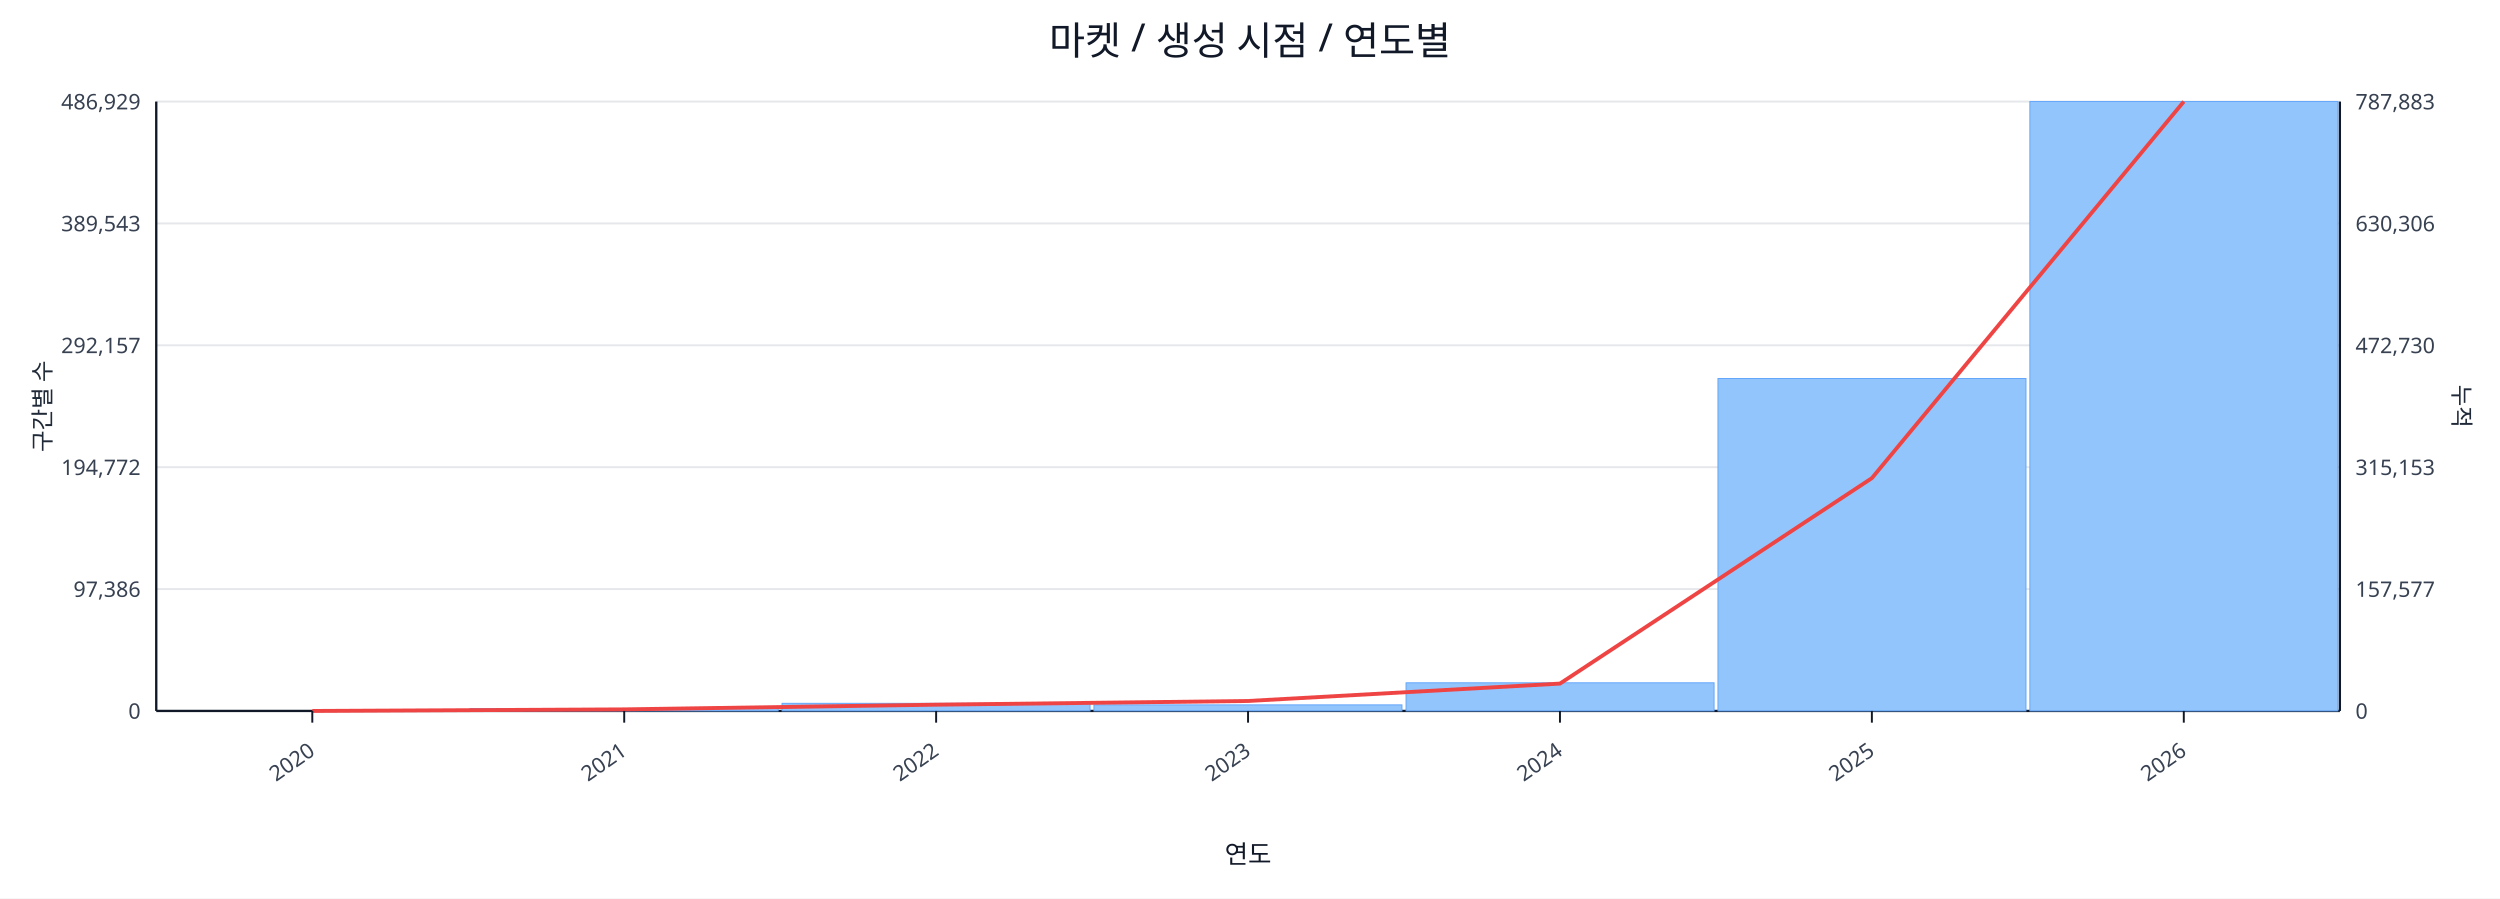
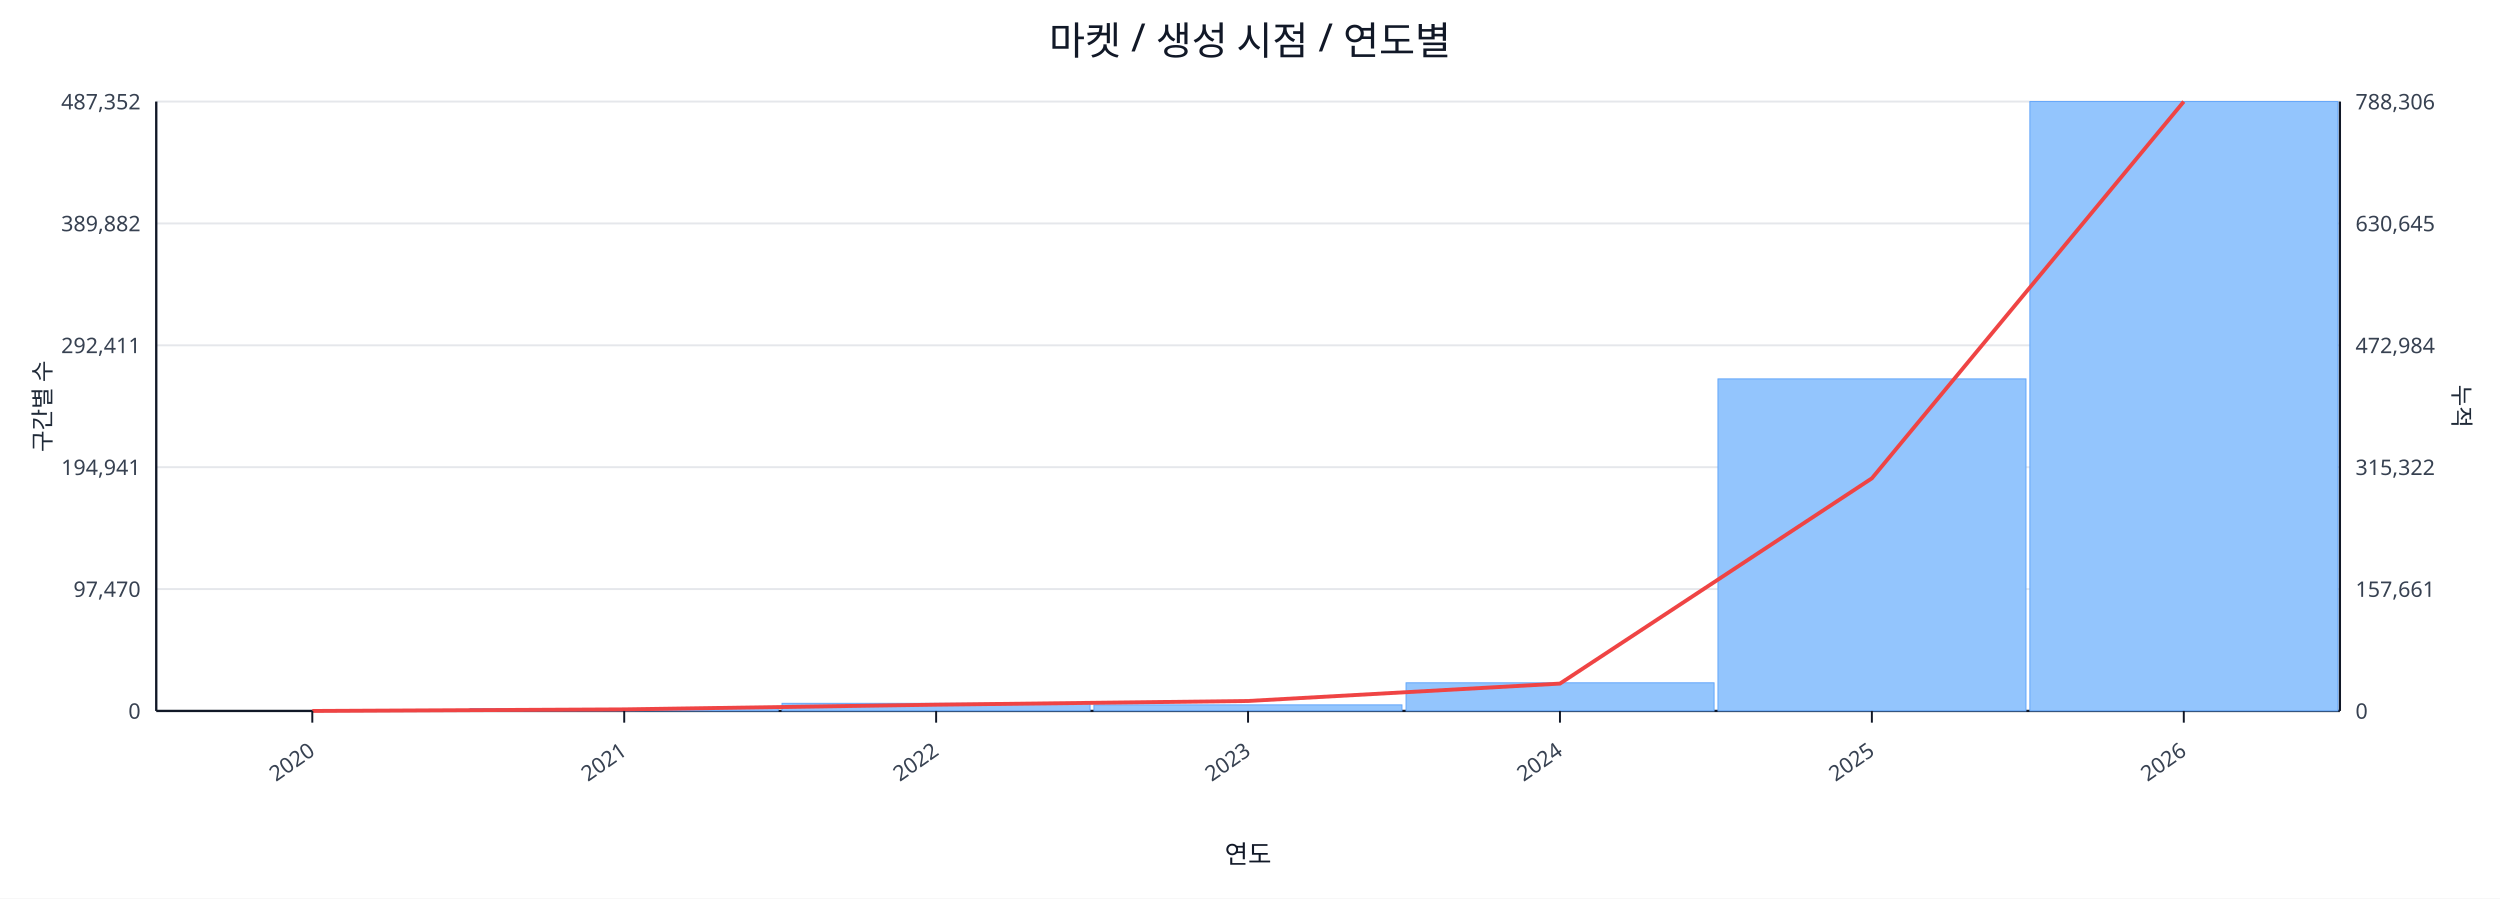
<svg xmlns="http://www.w3.org/2000/svg" width="1280" height="460" viewBox="0 0 1280 460">
  <rect x="0" y="0" width="100%" height="100%" fill="#ffffff" />
  <text x="640.0" y="28" font-size="20" text-anchor="middle" font-family="sans-serif" fill="#111827">마켓 / 생성 시점 / 연도별</text>
  <line x1="80.0" y1="52.0" x2="1198.0" y2="52.0" stroke="#e5e7eb" stroke-width="1" />
-   <text x="72.0" y="56.0" font-size="11" text-anchor="end" font-family="sans-serif" fill="#374151">486,929</text>
-   <text x="1206.0" y="56.0" font-size="11" text-anchor="start" font-family="sans-serif" fill="#374151">787,883</text>
+   <text x="72.0" y="56.0" font-size="11" text-anchor="end" font-family="sans-serif" fill="#374151">487,352</text>
+   <text x="1206.0" y="56.0" font-size="11" text-anchor="start" font-family="sans-serif" fill="#374151">788,306</text>
  <line x1="80.0" y1="114.4" x2="1198.0" y2="114.4" stroke="#e5e7eb" stroke-width="1" />
-   <text x="72.0" y="118.4" font-size="11" text-anchor="end" font-family="sans-serif" fill="#374151">389,543</text>
-   <text x="1206.0" y="118.4" font-size="11" text-anchor="start" font-family="sans-serif" fill="#374151">630,306</text>
+   <text x="72.0" y="118.4" font-size="11" text-anchor="end" font-family="sans-serif" fill="#374151">389,882</text>
+   <text x="1206.0" y="118.4" font-size="11" text-anchor="start" font-family="sans-serif" fill="#374151">630,645</text>
  <line x1="80.0" y1="176.8" x2="1198.0" y2="176.8" stroke="#e5e7eb" stroke-width="1" />
-   <text x="72.0" y="180.8" font-size="11" text-anchor="end" font-family="sans-serif" fill="#374151">292,157</text>
-   <text x="1206.0" y="180.8" font-size="11" text-anchor="start" font-family="sans-serif" fill="#374151">472,730</text>
+   <text x="72.0" y="180.8" font-size="11" text-anchor="end" font-family="sans-serif" fill="#374151">292,411</text>
+   <text x="1206.0" y="180.8" font-size="11" text-anchor="start" font-family="sans-serif" fill="#374151">472,984</text>
  <line x1="80.0" y1="239.2" x2="1198.0" y2="239.2" stroke="#e5e7eb" stroke-width="1" />
-   <text x="72.0" y="243.2" font-size="11" text-anchor="end" font-family="sans-serif" fill="#374151">194,772</text>
-   <text x="1206.0" y="243.2" font-size="11" text-anchor="start" font-family="sans-serif" fill="#374151">315,153</text>
+   <text x="72.0" y="243.2" font-size="11" text-anchor="end" font-family="sans-serif" fill="#374151">194,941</text>
+   <text x="1206.0" y="243.2" font-size="11" text-anchor="start" font-family="sans-serif" fill="#374151">315,322</text>
  <line x1="80.0" y1="301.6" x2="1198.0" y2="301.6" stroke="#e5e7eb" stroke-width="1" />
-   <text x="72.0" y="305.6" font-size="11" text-anchor="end" font-family="sans-serif" fill="#374151">97,386</text>
-   <text x="1206.0" y="305.6" font-size="11" text-anchor="start" font-family="sans-serif" fill="#374151">157,577</text>
+   <text x="72.0" y="305.6" font-size="11" text-anchor="end" font-family="sans-serif" fill="#374151">97,470</text>
+   <text x="1206.0" y="305.6" font-size="11" text-anchor="start" font-family="sans-serif" fill="#374151">157,661</text>
  <line x1="80.0" y1="364.0" x2="1198.0" y2="364.0" stroke="#e5e7eb" stroke-width="1" />
  <text x="72.0" y="368.0" font-size="11" text-anchor="end" font-family="sans-serif" fill="#374151">0</text>
  <text x="1206.0" y="368.0" font-size="11" text-anchor="start" font-family="sans-serif" fill="#374151">0</text>
  <line x1="80.0" y1="364.0" x2="1198.0" y2="364.0" stroke="#111827" stroke-width="1.2" />
  <line x1="80.0" y1="52.0" x2="80.0" y2="364.0" stroke="#111827" stroke-width="1.2" />
  <line x1="1198.0" y1="52.0" x2="1198.0" y2="364.0" stroke="#111827" stroke-width="1.2" />
  <rect x="81.0" y="364.0" width="157.7" height="0.0" fill="#93c5fd" stroke="#60a5fa" stroke-width="0.5" />
  <rect x="240.7" y="362.8" width="157.7" height="1.2" fill="#93c5fd" stroke="#60a5fa" stroke-width="0.5" />
  <rect x="400.4" y="360.1" width="157.7" height="3.9" fill="#93c5fd" stroke="#60a5fa" stroke-width="0.5" />
  <rect x="560.1" y="360.9" width="157.7" height="3.1" fill="#93c5fd" stroke="#60a5fa" stroke-width="0.5" />
  <rect x="719.9" y="349.6" width="157.7" height="14.4" fill="#93c5fd" stroke="#60a5fa" stroke-width="0.5" />
-   <rect x="879.6" y="193.8" width="157.7" height="170.2" fill="#93c5fd" stroke="#60a5fa" stroke-width="0.5" />
+   <rect x="879.6" y="194.0" width="157.7" height="170.0" fill="#93c5fd" stroke="#60a5fa" stroke-width="0.5" />
  <rect x="1039.3" y="52.0" width="157.7" height="312.0" fill="#93c5fd" stroke="#60a5fa" stroke-width="0.5" />
-   <polyline fill="none" stroke="#ef4444" stroke-width="2" points="159.9,364.0 319.6,363.2 479.3,360.8 639.0,358.9 798.7,350.0 958.4,244.8 1118.1,52.0" />
+   <polyline fill="none" stroke="#ef4444" stroke-width="2" points="159.9,364.0 319.6,363.2 479.3,360.8 639.0,358.9 798.7,350.0 958.4,244.9 1118.1,52.0" />
  <line x1="159.9" y1="364.0" x2="159.9" y2="370.0" stroke="#111827" stroke-width="1" />
  <text x="161.9" y="386.0" font-size="11" text-anchor="end" transform="rotate(-35 161.9 386.0)" font-family="sans-serif" fill="#374151">2020</text>
  <line x1="319.6" y1="364.0" x2="319.6" y2="370.0" stroke="#111827" stroke-width="1" />
  <text x="321.6" y="386.0" font-size="11" text-anchor="end" transform="rotate(-35 321.6 386.0)" font-family="sans-serif" fill="#374151">2021</text>
  <line x1="479.3" y1="364.0" x2="479.3" y2="370.0" stroke="#111827" stroke-width="1" />
  <text x="481.3" y="386.0" font-size="11" text-anchor="end" transform="rotate(-35 481.3 386.0)" font-family="sans-serif" fill="#374151">2022</text>
  <line x1="639.0" y1="364.0" x2="639.0" y2="370.0" stroke="#111827" stroke-width="1" />
  <text x="641.0" y="386.0" font-size="11" text-anchor="end" transform="rotate(-35 641.0 386.0)" font-family="sans-serif" fill="#374151">2023</text>
  <line x1="798.7" y1="364.0" x2="798.7" y2="370.0" stroke="#111827" stroke-width="1" />
  <text x="800.7" y="386.0" font-size="11" text-anchor="end" transform="rotate(-35 800.7 386.0)" font-family="sans-serif" fill="#374151">2024</text>
  <line x1="958.4" y1="364.0" x2="958.4" y2="370.0" stroke="#111827" stroke-width="1" />
  <text x="960.4" y="386.0" font-size="11" text-anchor="end" transform="rotate(-35 960.4 386.0)" font-family="sans-serif" fill="#374151">2025</text>
  <line x1="1118.1" y1="364.0" x2="1118.1" y2="370.0" stroke="#111827" stroke-width="1" />
  <text x="1120.1" y="386.0" font-size="11" text-anchor="end" transform="rotate(-35 1120.1 386.0)" font-family="sans-serif" fill="#374151">2026</text>
  <text x="26" y="208.0" font-size="12" transform="rotate(-90 26 208.0)" text-anchor="middle" font-family="sans-serif" fill="#1f2937">구간별 수</text>
  <text x="1256.0" y="208.0" font-size="12" transform="rotate(90 1256.0 208.0)" text-anchor="middle" font-family="sans-serif" fill="#1f2937">누적</text>
  <text x="639.0" y="442.0" font-size="13" text-anchor="middle" font-family="sans-serif" fill="#111827">연도</text>
</svg>
